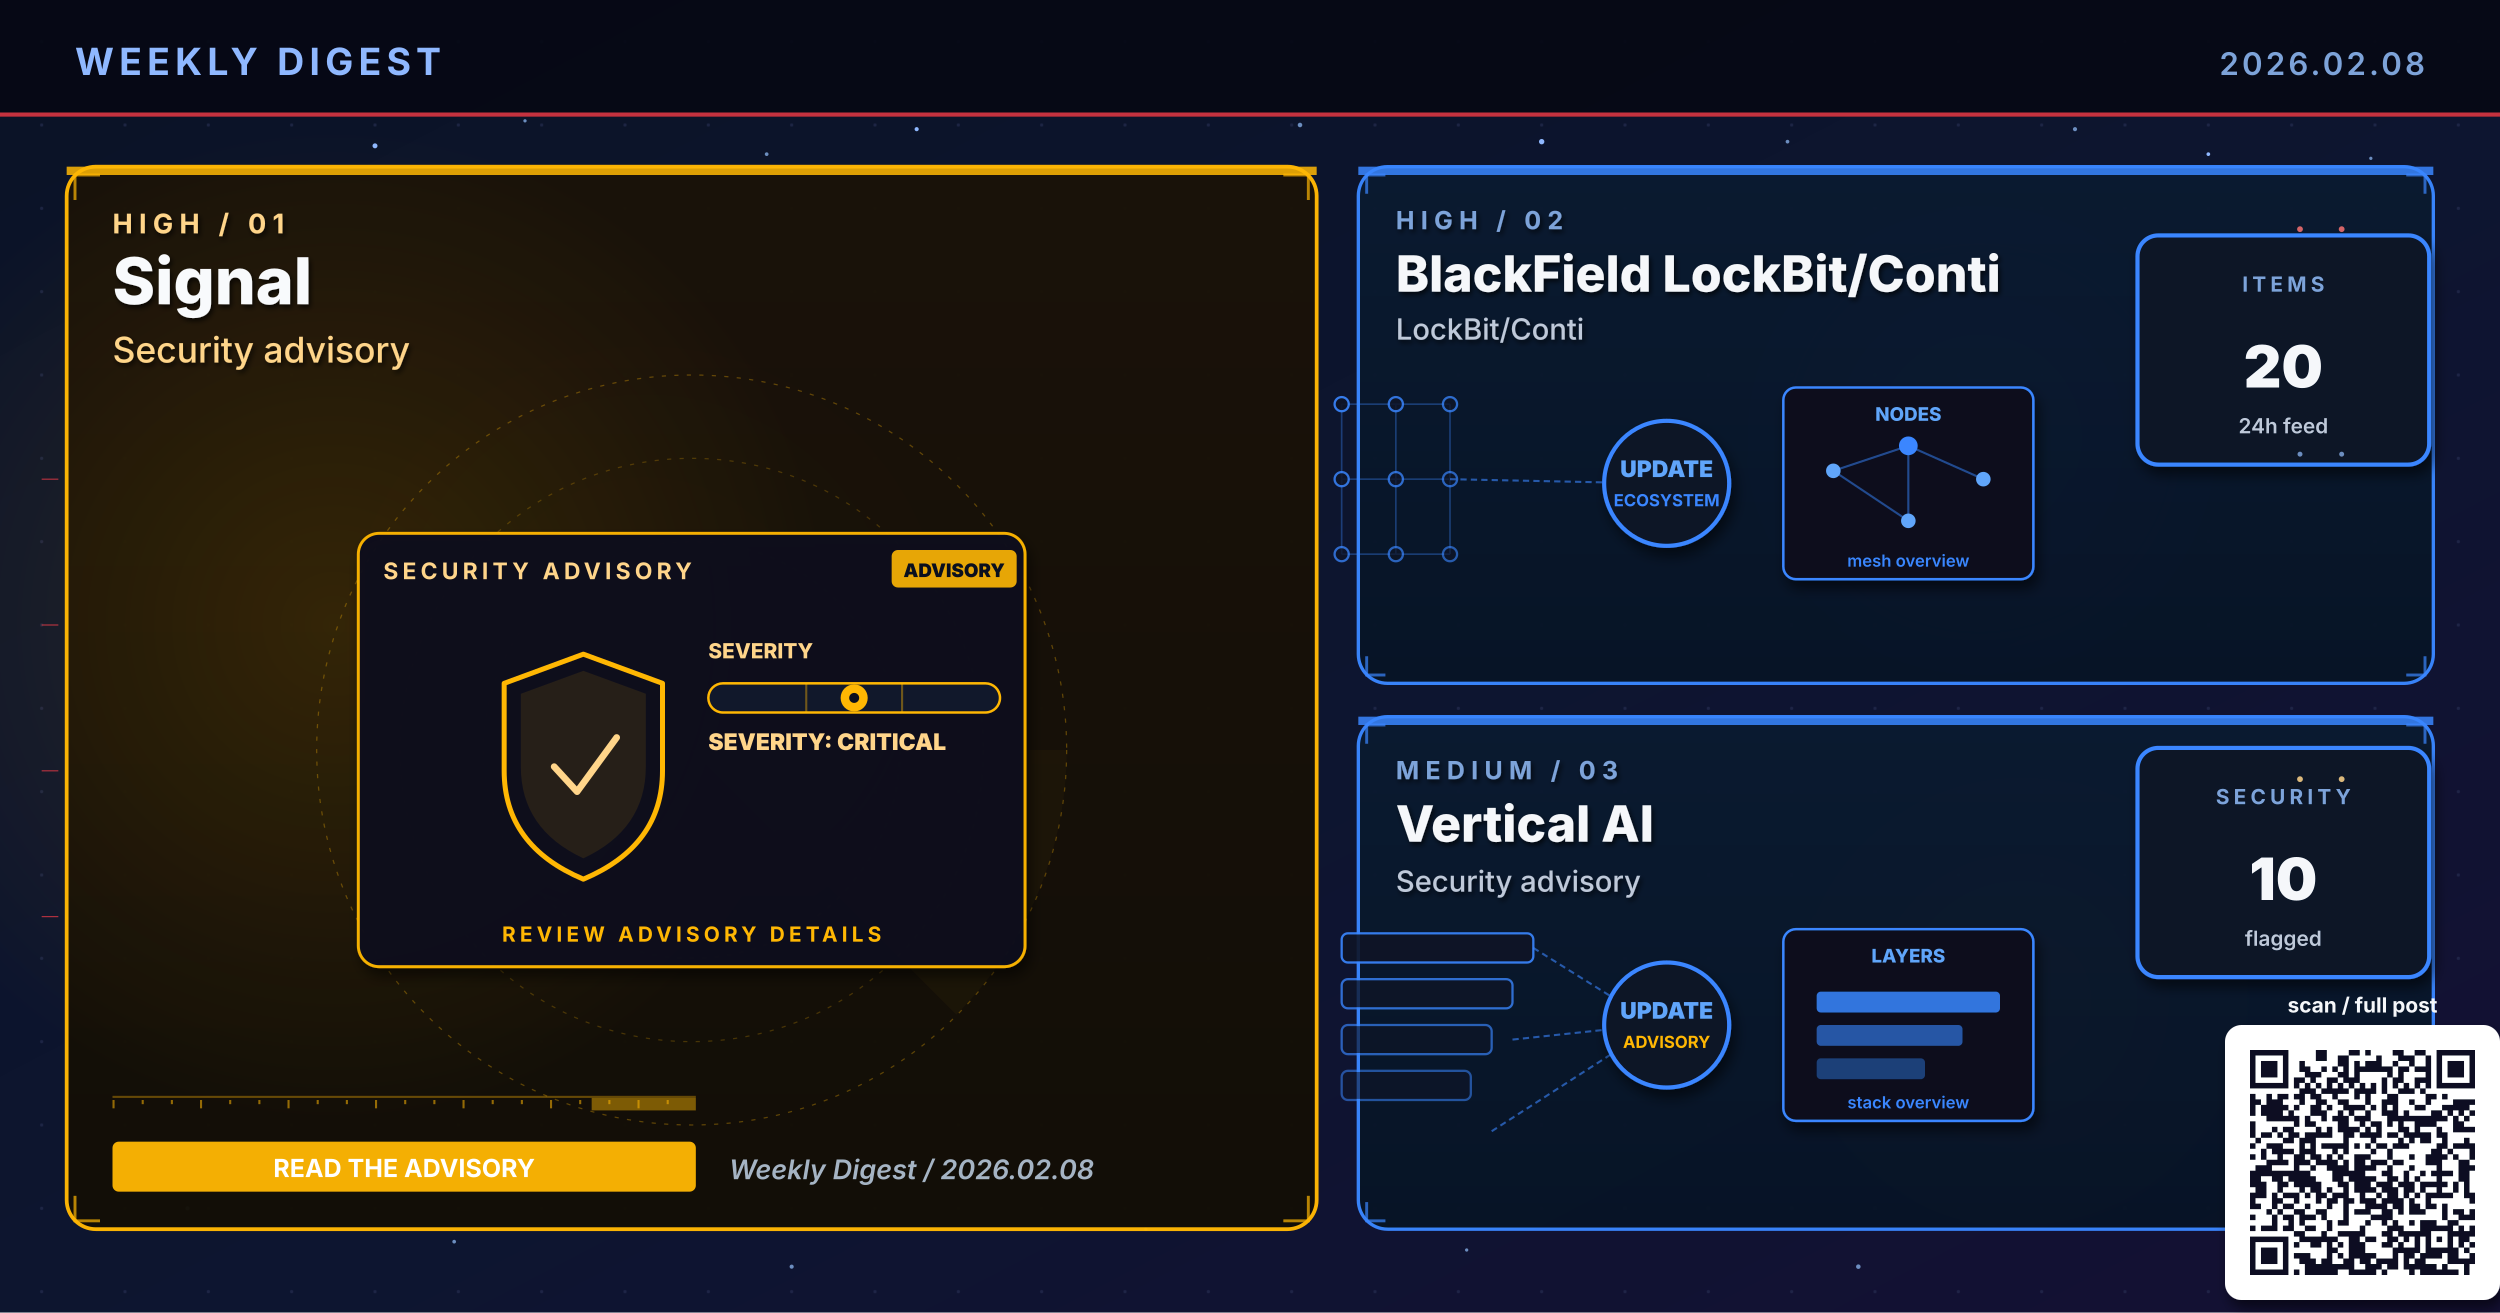
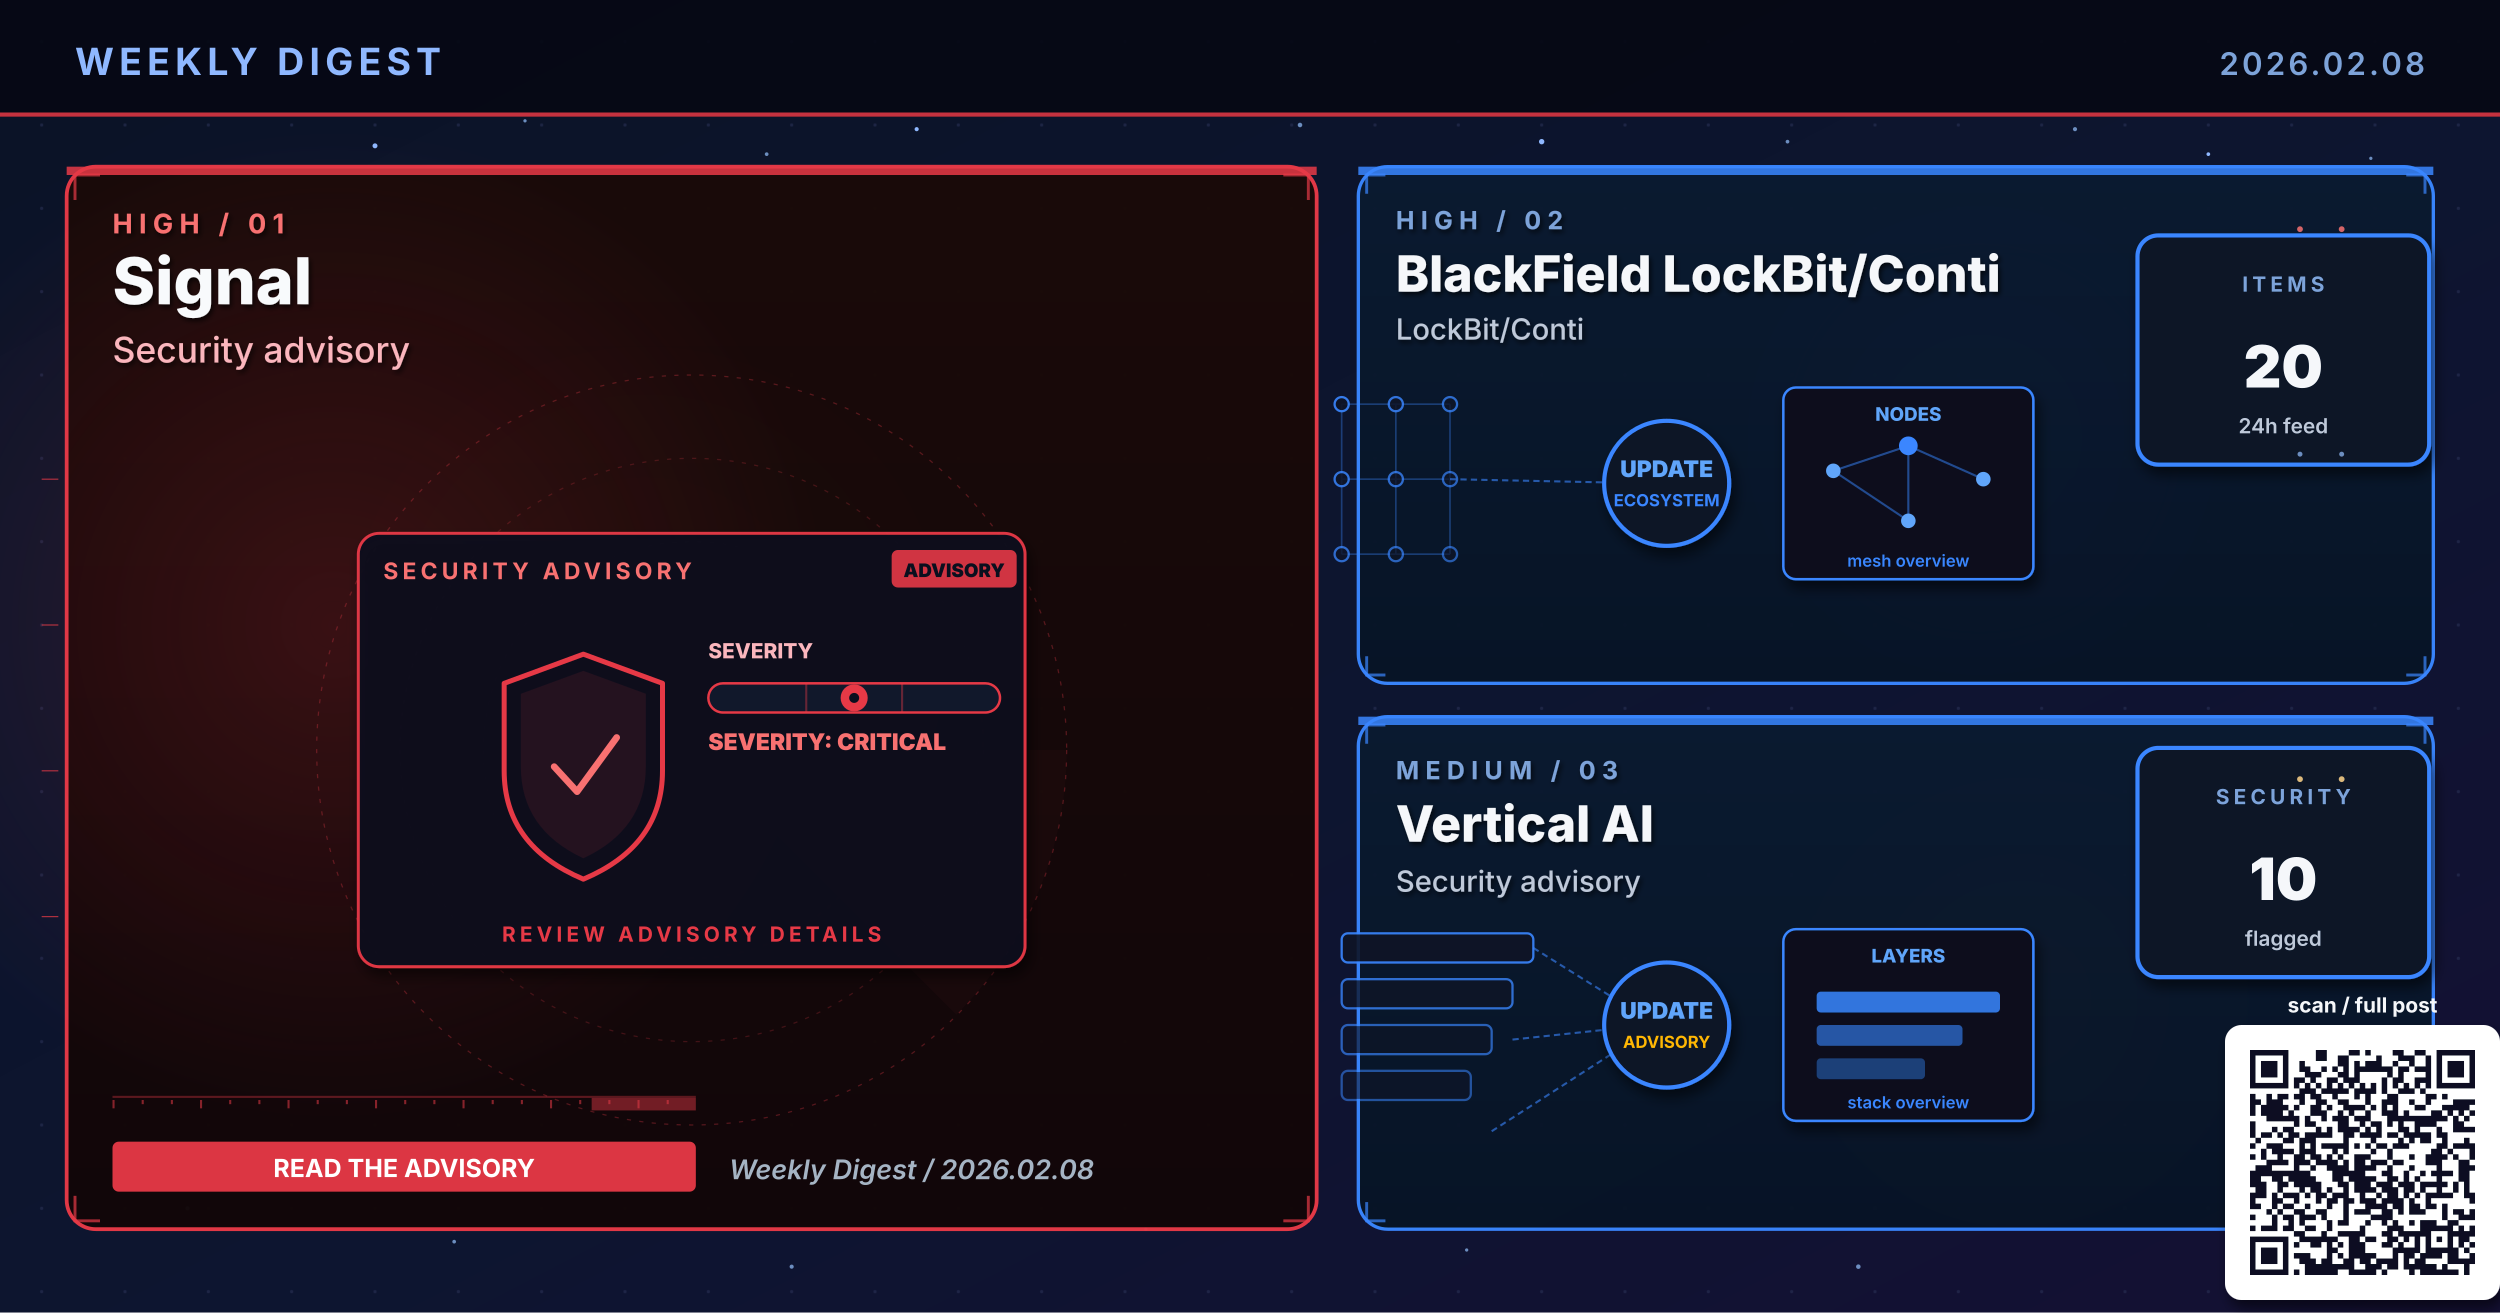
<svg xmlns="http://www.w3.org/2000/svg" viewBox="0 0 1200 630" width="1200" height="630" role="img" aria-label="Weekly digest cover 2026.02.08: Signal, BlackField LockBit/Conti, Vertical AI">
  <defs>
    <linearGradient id="bgSpread" x1="0%" y1="0%" x2="100%" y2="100%">
      <stop offset="0%" stop-color="#0B1326" />
      <stop offset="55%" stop-color="#0D1530" />
      <stop offset="100%" stop-color="#141034" />
    </linearGradient>
    <linearGradient id="heroPanel" x1="0%" y1="0%" x2="0%" y2="100%">
      <stop offset="0%" stop-color="#1A0A08" />
      <stop offset="100%" stop-color="#110608" />
    </linearGradient>
    <linearGradient id="heroPanelBlue" x1="0%" y1="0%" x2="0%" y2="100%">
      <stop offset="0%" stop-color="#0A1A30" />
      <stop offset="100%" stop-color="#071426" />
    </linearGradient>
    <linearGradient id="heroPanelAmber" x1="0%" y1="0%" x2="0%" y2="100%">
      <stop offset="0%" stop-color="#1A1208" />
      <stop offset="100%" stop-color="#120E06" />
    </linearGradient>
    <linearGradient id="heroPanelGreen" x1="0%" y1="0%" x2="0%" y2="100%">
      <stop offset="0%" stop-color="#08160E" />
      <stop offset="100%" stop-color="#04100A" />
    </linearGradient>
    <linearGradient id="heroPanelPurple" x1="0%" y1="0%" x2="0%" y2="100%">
      <stop offset="0%" stop-color="#110629" />
      <stop offset="100%" stop-color="#0A0418" />
    </linearGradient>
    <radialGradient id="hotRed" cx="50%" cy="50%" r="50%">
      <stop offset="0%" stop-color="#E63946" stop-opacity="0.6" />
      <stop offset="100%" stop-color="#E63946" stop-opacity="0" />
    </radialGradient>
    <radialGradient id="hotBlue" cx="50%" cy="50%" r="50%">
      <stop offset="0%" stop-color="#3A86FF" stop-opacity="0.5" />
      <stop offset="100%" stop-color="#3A86FF" stop-opacity="0" />
    </radialGradient>
    <radialGradient id="hotAmber" cx="50%" cy="50%" r="50%">
      <stop offset="0%" stop-color="#FFB703" stop-opacity="0.45" />
      <stop offset="100%" stop-color="#FFB703" stop-opacity="0" />
    </radialGradient>
    <radialGradient id="hotGreen" cx="50%" cy="50%" r="50%">
      <stop offset="0%" stop-color="#4ADE80" stop-opacity="0.45" />
      <stop offset="100%" stop-color="#4ADE80" stop-opacity="0" />
    </radialGradient>
    <radialGradient id="hotPurple" cx="50%" cy="50%" r="50%">
      <stop offset="0%" stop-color="#A78BFA" stop-opacity="0.45" />
      <stop offset="100%" stop-color="#A78BFA" stop-opacity="0" />
    </radialGradient>
    <pattern id="envGrid" x="0" y="0" width="40" height="40" patternUnits="userSpaceOnUse">
      <circle cx="20" cy="20" r="0.8" fill="#2A3256" opacity="0.55" />
    </pattern>
    <filter id="softShadow" x="-10%" y="-10%" width="130%" height="130%">
      <feGaussianBlur in="SourceAlpha" stdDeviation="3" />
      <feOffset dx="2" dy="4" />
      <feComponentTransfer>
        <feFuncA type="linear" slope="0.55" />
      </feComponentTransfer>
      <feMerge>
        <feMergeNode />
        <feMergeNode in="SourceGraphic" />
      </feMerge>
    </filter>
    <filter id="textShadow" x="-10%" y="-10%" width="130%" height="130%">
      <feGaussianBlur in="SourceAlpha" stdDeviation="1.2" />
      <feOffset dx="1" dy="1.5" />
      <feComponentTransfer>
        <feFuncA type="linear" slope="0.7" />
      </feComponentTransfer>
      <feMerge>
        <feMergeNode />
        <feMergeNode in="SourceGraphic" />
      </feMerge>
    </filter>
  </defs>
  <rect width="1200" height="630" fill="url(#bgSpread)" />
  <rect width="1200" height="630" fill="url(#envGrid)" />
  <circle cx="310" cy="310" r="160" fill="url(#hotRed)">
    <animate attributeName="opacity" values="0.6;1;0.6" dur="5.8s" repeatCount="indefinite" />
  </circle>
  <circle cx="950" cy="210" r="120" fill="url(#hotBlue)">
    <animate attributeName="opacity" values="0.45;0.85;0.45" dur="6.4s" repeatCount="indefinite" />
  </circle>
  <circle cx="970" cy="480" r="110" fill="url(#hotAmber)">
    <animate attributeName="opacity" values="0.4;0.75;0.4" dur="7.1s" repeatCount="indefinite" />
  </circle>
  <g fill="#8FB8FF">
    <circle cx="180" cy="70" r="1.2">
      <animate attributeName="opacity" values="0.2;1;0.2" dur="3.4s" repeatCount="indefinite" />
    </circle>
    <circle cx="440" cy="62" r="1">
      <animate attributeName="opacity" values="0.2;0.9;0.2" dur="4.2s" repeatCount="indefinite" />
    </circle>
    <circle cx="740" cy="68" r="1.3">
      <animate attributeName="opacity" values="0.25;1;0.25" dur="3.9s" repeatCount="indefinite" />
    </circle>
    <circle cx="1060" cy="74" r="0.9">
      <animate attributeName="opacity" values="0.2;0.85;0.2" dur="5.1s" repeatCount="indefinite" />
    </circle>
    <circle cx="90" cy="580" r="1">
      <animate attributeName="opacity" values="0.15;0.8;0.15" dur="4.7s" repeatCount="indefinite" />
    </circle>
    <circle cx="550" cy="590" r="0.8">
      <animate attributeName="opacity" values="0.2;0.75;0.2" dur="3.6s" begin="0.5s" repeatCount="indefinite" />
    </circle>
  </g>
  <g fill="#7DA3D9" opacity="0.85">
    <circle cx="252" cy="58" r="0.8">
      <animate attributeName="opacity" values="0.15;0.7;0.15" dur="4.3s" repeatCount="indefinite" />
    </circle>
    <circle cx="368" cy="74" r="0.9">
      <animate attributeName="opacity" values="0.2;0.85;0.2" dur="3.8s" begin="0.4s" repeatCount="indefinite" />
    </circle>
    <circle cx="624" cy="60" r="1.1">
      <animate attributeName="opacity" values="0.25;0.95;0.25" dur="4.5s" repeatCount="indefinite" />
    </circle>
    <circle cx="858" cy="68" r="0.9">
      <animate attributeName="opacity" values="0.2;0.8;0.2" dur="3.6s" begin="0.6s" repeatCount="indefinite" />
    </circle>
    <circle cx="996" cy="62" r="1.0">
      <animate attributeName="opacity" values="0.2;0.9;0.2" dur="4.0s" begin="0.2s" repeatCount="indefinite" />
    </circle>
    <circle cx="1138" cy="76" r="0.8">
      <animate attributeName="opacity" values="0.15;0.7;0.15" dur="5.2s" begin="0.5s" repeatCount="indefinite" />
    </circle>
    <circle cx="218" cy="596" r="0.9">
      <animate attributeName="opacity" values="0.18;0.75;0.18" dur="4.6s" begin="0.3s" repeatCount="indefinite" />
    </circle>
    <circle cx="380" cy="608" r="1.0">
      <animate attributeName="opacity" values="0.2;0.85;0.2" dur="3.9s" begin="0.7s" repeatCount="indefinite" />
    </circle>
    <circle cx="704" cy="600" r="0.8">
      <animate attributeName="opacity" values="0.18;0.7;0.18" dur="4.2s" begin="0.4s" repeatCount="indefinite" />
    </circle>
    <circle cx="892" cy="608" r="1.1">
      <animate attributeName="opacity" values="0.22;0.9;0.22" dur="4.7s" begin="0.6s" repeatCount="indefinite" />
    </circle>
    <circle cx="1078" cy="600" r="0.9">
      <animate attributeName="opacity" values="0.2;0.85;0.2" dur="3.6s" begin="0.8s" repeatCount="indefinite" />
    </circle>
  </g>
  <rect x="0" y="0" width="1200" height="56" fill="#050813" opacity="0.92" />
  <text x="36" y="36" font-family="Inter, Helvetica, Arial, sans-serif" font-size="18" font-weight="700" fill="#8FB8FF" letter-spacing="2.5">WEEKLY DIGEST</text>
  <text x="1164" y="36" font-family="Inter, Helvetica, Arial, sans-serif" font-size="15" font-weight="600" fill="#7DA3D9" letter-spacing="1.5" text-anchor="end">2026.02.08</text>
  <rect x="0" y="54" width="1200" height="2" fill="#E63946" opacity="0.85">
    <animate attributeName="opacity" values="0.4;1;0.4" dur="4.8s" repeatCount="indefinite" />
  </rect>
-   <rect x="32" y="80" width="600" height="510" rx="14" ry="14" fill="url(#heroPanelAmber)" stroke="#FFB703" stroke-width="1.8" opacity="0.98" />
-   <circle cx="160" cy="300" r="240" fill="url(#hotAmber)" opacity="0.28" />
-   <rect x="32" y="80" width="600" height="4" fill="#FFB703" opacity="0.85">
+   <rect x="32" y="80" width="600" height="510" rx="14" ry="14" fill="url(#heroPanel)" stroke="#E63946" stroke-width="1.8" opacity="0.98" />
+   <circle cx="160" cy="300" r="240" fill="url(#hotRed)" opacity="0.28" />
+   <rect x="32" y="80" width="600" height="4" fill="#E63946" opacity="0.85">
    <animate attributeName="opacity" values="0.5;1;0.5" dur="3.4s" repeatCount="indefinite" />
  </rect>
  <g filter="url(#textShadow)">
-     <text x="54" y="112" font-family="Inter, Helvetica, Arial, sans-serif" font-size="13" font-weight="700" fill="#FFD58A" letter-spacing="3">HIGH  /  01</text>
+     <text x="54" y="112" font-family="Inter, Helvetica, Arial, sans-serif" font-size="13" font-weight="700" fill="#F87171" letter-spacing="3">HIGH  /  01</text>
    <text x="54" y="146" font-family="Inter, Helvetica, Arial, sans-serif" font-size="31" font-weight="800" fill="#F8FAFC">Signal</text>
-     <text x="54" y="174" font-family="Inter, Helvetica, Arial, sans-serif" font-size="17" font-weight="500" fill="#FFD58A">Security advisory</text>
+     <text x="54" y="174" font-family="Inter, Helvetica, Arial, sans-serif" font-size="17" font-weight="500" fill="#FBB6BD">Security advisory</text>
  </g>
  <g transform="translate(332,360)" opacity="0.32">
-     <circle r="180" fill="none" stroke="#FFB703" stroke-width="0.6" stroke-dasharray="2 4" />
-     <circle r="140" fill="none" stroke="#FFB703" stroke-width="0.6" stroke-dasharray="2 4" opacity="0.7" />
-     <circle r="100" fill="none" stroke="#FFB703" stroke-width="0.6" stroke-dasharray="2 4" opacity="0.5" />
+     <circle r="180" fill="none" stroke="#E63946" stroke-width="0.6" stroke-dasharray="2 4" />
+     <circle r="140" fill="none" stroke="#E63946" stroke-width="0.6" stroke-dasharray="2 4" opacity="0.7" />
+     <circle r="100" fill="none" stroke="#E63946" stroke-width="0.6" stroke-dasharray="2 4" opacity="0.5" />
    <g>
-       <path d="M0 0 L180 0 A180 180 0 0 1 127 127 Z" fill="#FFB703" opacity="0.10" />
+       <path d="M0 0 L180 0 A180 180 0 0 1 127 127 Z" fill="#E63946" opacity="0.10" />
      <animateTransform attributeName="transform" type="rotate" from="0" to="360" dur="14s" repeatCount="indefinite" />
    </g>
  </g>
-   <g stroke="#FFB703" stroke-width="1.4" fill="none" opacity="0.7">
+   <g stroke="#E63946" stroke-width="1.4" fill="none" opacity="0.7">
    <path d="M36 96 L36 84 L48 84" />
    <path d="M616 84 L628 84 L628 96" />
    <path d="M36 574 L36 586 L48 586" />
    <path d="M616 586 L628 586 L628 574" />
  </g>
  <g>
-     <rect x="54" y="526" width="280" height="1" fill="#FFB703" opacity="0.35" />
-     <rect x="54" y="528" width="1" height="4" fill="#FFB703" opacity="0.55" />
-     <rect x="68" y="528" width="1" height="2" fill="#FFB703" opacity="0.55" />
-     <rect x="82" y="528" width="1" height="2" fill="#FFB703" opacity="0.55" />
-     <rect x="96" y="528" width="1" height="4" fill="#FFB703" opacity="0.55" />
-     <rect x="110" y="528" width="1" height="2" fill="#FFB703" opacity="0.55" />
-     <rect x="124" y="528" width="1" height="2" fill="#FFB703" opacity="0.55" />
-     <rect x="138" y="528" width="1" height="4" fill="#FFB703" opacity="0.55" />
-     <rect x="152" y="528" width="1" height="2" fill="#FFB703" opacity="0.55" />
-     <rect x="166" y="528" width="1" height="2" fill="#FFB703" opacity="0.55" />
-     <rect x="180" y="528" width="1" height="4" fill="#FFB703" opacity="0.55" />
-     <rect x="194" y="528" width="1" height="2" fill="#FFB703" opacity="0.55" />
-     <rect x="208" y="528" width="1" height="2" fill="#FFB703" opacity="0.55" />
-     <rect x="222" y="528" width="1" height="4" fill="#FFB703" opacity="0.55" />
-     <rect x="236" y="528" width="1" height="2" fill="#FFB703" opacity="0.55" />
-     <rect x="250" y="528" width="1" height="2" fill="#FFB703" opacity="0.55" />
-     <rect x="264" y="528" width="1" height="4" fill="#FFB703" opacity="0.55" />
-     <rect x="278" y="528" width="1" height="2" fill="#FFB703" opacity="0.55" />
-     <rect x="292" y="528" width="1" height="2" fill="#FFB703" opacity="0.55" />
-     <rect x="306" y="528" width="1" height="4" fill="#FFB703" opacity="0.55" />
-     <rect x="320" y="528" width="1" height="2" fill="#FFB703" opacity="0.55" />
-     <rect x="284" y="527" width="50" height="6" fill="#FFB703" opacity="0.45">
+     <rect x="54" y="526" width="280" height="1" fill="#E63946" opacity="0.35" />
+     <rect x="54" y="528" width="1" height="4" fill="#E63946" opacity="0.55" />
+     <rect x="68" y="528" width="1" height="2" fill="#E63946" opacity="0.55" />
+     <rect x="82" y="528" width="1" height="2" fill="#E63946" opacity="0.55" />
+     <rect x="96" y="528" width="1" height="4" fill="#E63946" opacity="0.55" />
+     <rect x="110" y="528" width="1" height="2" fill="#E63946" opacity="0.55" />
+     <rect x="124" y="528" width="1" height="2" fill="#E63946" opacity="0.55" />
+     <rect x="138" y="528" width="1" height="4" fill="#E63946" opacity="0.55" />
+     <rect x="152" y="528" width="1" height="2" fill="#E63946" opacity="0.55" />
+     <rect x="166" y="528" width="1" height="2" fill="#E63946" opacity="0.55" />
+     <rect x="180" y="528" width="1" height="4" fill="#E63946" opacity="0.55" />
+     <rect x="194" y="528" width="1" height="2" fill="#E63946" opacity="0.55" />
+     <rect x="208" y="528" width="1" height="2" fill="#E63946" opacity="0.55" />
+     <rect x="222" y="528" width="1" height="4" fill="#E63946" opacity="0.55" />
+     <rect x="236" y="528" width="1" height="2" fill="#E63946" opacity="0.55" />
+     <rect x="250" y="528" width="1" height="2" fill="#E63946" opacity="0.55" />
+     <rect x="264" y="528" width="1" height="4" fill="#E63946" opacity="0.55" />
+     <rect x="278" y="528" width="1" height="2" fill="#E63946" opacity="0.55" />
+     <rect x="292" y="528" width="1" height="2" fill="#E63946" opacity="0.55" />
+     <rect x="306" y="528" width="1" height="4" fill="#E63946" opacity="0.55" />
+     <rect x="320" y="528" width="1" height="2" fill="#E63946" opacity="0.55" />
+     <rect x="284" y="527" width="50" height="6" fill="#E63946" opacity="0.45">
      <animate attributeName="x" values="54;284;54" dur="6.4s" repeatCount="indefinite" />
      <animate attributeName="opacity" values="0.2;0.7;0.2" dur="6.4s" repeatCount="indefinite" />
    </rect>
  </g>
  <g transform="translate(332,360)">
    <g filter="url(#softShadow)">
-       <rect x="-160" y="-104" width="320" height="208" rx="10" fill="#0A0F1E" stroke="#FFB703" stroke-width="1.4" opacity="0.95" />
-     </g>
-     <text x="-148" y="-82" font-family="Inter, Helvetica, Arial, sans-serif" font-size="11" font-weight="700" fill="#FFD58A" letter-spacing="2">SECURITY ADVISORY</text>
+       <rect x="-160" y="-104" width="320" height="208" rx="10" fill="#0A0F1E" stroke="#E63946" stroke-width="1.4" opacity="0.95" />
+     </g>
+     <text x="-148" y="-82" font-family="Inter, Helvetica, Arial, sans-serif" font-size="11" font-weight="700" fill="#F87171" letter-spacing="2">SECURITY ADVISORY</text>
    <g transform="translate(96,-96)">
-       <rect x="0" y="0" width="60" height="18" rx="3" fill="#FFB703" opacity="0.9" />
+       <rect x="0" y="0" width="60" height="18" rx="3" fill="#E63946" opacity="0.9" />
      <text x="30" y="13" text-anchor="middle" font-family="Inter, monospace" font-size="9" font-weight="900" fill="#0A0F1E">ADVISORY</text>
    </g>
    <g transform="translate(-92,-46)">
-       <path d="M40 0 L78 14 L78 56 Q78 92 40 108 Q2 92 2 56 L2 14 Z" fill="none" stroke="#FFB703" stroke-width="2.4" stroke-linejoin="round">
+       <path d="M40 0 L78 14 L78 56 Q78 92 40 108 Q2 92 2 56 L2 14 Z" fill="none" stroke="#E63946" stroke-width="2.4" stroke-linejoin="round">
        <animate attributeName="stroke-opacity" values="0.6;1;0.6" dur="3.2s" repeatCount="indefinite" />
      </path>
-       <path d="M40 8 L70 19 L70 54 Q70 84 40 98 Q10 84 10 54 L10 19 Z" fill="#FFB703" opacity="0.10" />
-       <path d="M26 54 L37 66 L56 40" fill="none" stroke="#FFD58A" stroke-width="3.2" stroke-linecap="round" stroke-linejoin="round">
+       <path d="M40 8 L70 19 L70 54 Q70 84 40 98 Q10 84 10 54 L10 19 Z" fill="#E63946" opacity="0.10" />
+       <path d="M26 54 L37 66 L56 40" fill="none" stroke="#F87171" stroke-width="3.2" stroke-linecap="round" stroke-linejoin="round">
        <animate attributeName="stroke-opacity" values="0.5;1;0.5" dur="2.4s" repeatCount="indefinite" />
      </path>
    </g>
    <g transform="translate(8,-44)">
-       <text x="0" y="0" font-family="Inter, monospace" font-size="10" font-weight="800" fill="#FFD58A">SEVERITY</text>
-       <rect x="0" y="12" width="140" height="14" rx="7" fill="#11182B" stroke="#FFB703" stroke-width="1.2" />
-       <g stroke="#FFB703" stroke-width="1" opacity="0.4">
+       <text x="0" y="0" font-family="Inter, monospace" font-size="10" font-weight="800" fill="#FBB6BD">SEVERITY</text>
+       <rect x="0" y="12" width="140" height="14" rx="7" fill="#11182B" stroke="#E63946" stroke-width="1.2" />
+       <g stroke="#E63946" stroke-width="1" opacity="0.4">
        <line x1="47" y1="12" x2="47" y2="26" />
        <line x1="93" y1="12" x2="93" y2="26" />
      </g>
      <g transform="translate(70,19)">
-         <circle cx="0" cy="0" r="6.5" fill="#FFB703">
+         <circle cx="0" cy="0" r="6.5" fill="#E63946">
          <animate attributeName="opacity" values="0.7;1;0.7" dur="2.2s" repeatCount="indefinite" />
        </circle>
        <circle cx="0" cy="0" r="2.4" fill="#0A0F1E" />
      </g>
-       <text x="0" y="44" font-family="Inter, monospace" font-size="11" font-weight="900" fill="#FFD58A">SEVERITY: CRITICAL</text>
-     </g>
-     <text x="0" y="92" text-anchor="middle" font-family="Inter, Helvetica, Arial, sans-serif" font-size="10" font-weight="700" fill="#FFB703" letter-spacing="2">REVIEW ADVISORY DETAILS</text>
+       <text x="0" y="44" font-family="Inter, monospace" font-size="11" font-weight="900" fill="#F87171">SEVERITY: CRITICAL</text>
+     </g>
+     <text x="0" y="92" text-anchor="middle" font-family="Inter, Helvetica, Arial, sans-serif" font-size="10" font-weight="700" fill="#E63946" letter-spacing="2">REVIEW ADVISORY DETAILS</text>
  </g>
  <g transform="translate(54,548)">
-     <rect x="0" y="0" width="280" height="24" rx="3" fill="#FFB703" opacity="0.95" />
+     <rect x="0" y="0" width="280" height="24" rx="3" fill="#E63946" opacity="0.95" />
    <text x="140" y="17" text-anchor="middle" font-family="Inter, Helvetica, Arial, sans-serif" font-size="12" font-weight="700" fill="#FFFFFF">READ THE ADVISORY</text>
  </g>
  <text x="350" y="566" font-family="Inter, Helvetica, Arial, sans-serif" font-size="13" font-weight="600" fill="#A5B4C4" font-style="italic">Weekly Digest  /  2026.02.08</text>
  <rect x="652" y="80" width="516" height="248" rx="14" ry="14" fill="url(#heroPanelBlue)" stroke="#3A86FF" stroke-width="1.6" opacity="0.97" />
  <rect x="652" y="80" width="516" height="4" fill="#3A86FF" opacity="0.85">
    <animate attributeName="opacity" values="0.5;1;0.5" dur="4.2s" repeatCount="indefinite" />
  </rect>
  <g filter="url(#textShadow)">
    <text x="670" y="110" font-family="Inter, Helvetica, Arial, sans-serif" font-size="12" font-weight="700" fill="#7DA3D9" letter-spacing="3">HIGH  /  02</text>
    <text x="670" y="140" font-family="Inter, Helvetica, Arial, sans-serif" font-size="24" font-weight="800" fill="#F5F7FA">BlackField LockBit/Conti</text>
    <text x="670" y="163" font-family="Inter, Helvetica, Arial, sans-serif" font-size="14" font-weight="500" fill="#BFC9D9">LockBit/Conti</text>
  </g>
  <g stroke="#3A86FF" stroke-width="1.4" fill="none" opacity="0.7">
    <path d="M656 93 L656 84 L665 84" />
    <path d="M1155 84 L1164 84 L1164 93" />
    <path d="M656 315 L656 324 L665 324" />
    <path d="M1155 324 L1164 324 L1164 315" />
  </g>
  <g transform="translate(800,230)">
    <g stroke="#3A86FF" stroke-width="0.8" opacity="0.35">
      <line x1="-156" y1="-36" x2="-130" y2="-36" />
      <line x1="-156" y1="-36" x2="-156" y2="0" />
      <line x1="-130" y1="-36" x2="-104" y2="-36" />
      <line x1="-130" y1="-36" x2="-130" y2="0" />
      <line x1="-104" y1="-36" x2="-104" y2="0" />
      <line x1="-156" y1="0" x2="-130" y2="0" />
      <line x1="-156" y1="0" x2="-156" y2="36" />
      <line x1="-130" y1="0" x2="-104" y2="0" />
      <line x1="-130" y1="0" x2="-130" y2="36" />
      <line x1="-104" y1="0" x2="-104" y2="36" />
      <line x1="-156" y1="36" x2="-130" y2="36" />
      <line x1="-130" y1="36" x2="-104" y2="36" />
    </g>
    <circle cx="-156" cy="-36" r="3.4" fill="#0E1426" stroke="#3A86FF" stroke-width="1.1" opacity="0.90" />
    <circle cx="-130" cy="-36" r="3.4" fill="#0E1426" stroke="#3A86FF" stroke-width="1.1" opacity="0.83" />
    <circle cx="-104" cy="-36" r="3.4" fill="#0E1426" stroke="#3A86FF" stroke-width="1.1" opacity="0.76" />
    <circle cx="-156" cy="0" r="3.4" fill="#0E1426" stroke="#3A86FF" stroke-width="1.1" opacity="0.83" />
    <circle cx="-130" cy="0" r="3.4" fill="#0E1426" stroke="#3A86FF" stroke-width="1.1" opacity="0.76" />
    <circle cx="-104" cy="0" r="3.4" fill="#0E1426" stroke="#3A86FF" stroke-width="1.1" opacity="0.69" />
    <circle cx="-156" cy="36" r="3.4" fill="#0E1426" stroke="#3A86FF" stroke-width="1.1" opacity="0.76" />
    <circle cx="-130" cy="36" r="3.4" fill="#0E1426" stroke="#3A86FF" stroke-width="1.1" opacity="0.69" />
    <circle cx="-104" cy="36" r="3.4" fill="#0E1426" stroke="#3A86FF" stroke-width="1.1" opacity="0.62" />
    <line x1="-104" y1="0" x2="-8" y2="2" stroke="#3A86FF" stroke-width="1" stroke-dasharray="3 2" opacity="0.6" />
    <g fill="#60A5FA">
      <circle r="2">
        <animateMotion path="M-104 0 L-8 2" dur="2.3s" repeatCount="indefinite" />
      </circle>
    </g>
    <circle cx="0" cy="2" r="30" fill="#0A1326" stroke="#3A86FF" stroke-width="2" filter="url(#softShadow)">
      <animate attributeName="r" values="28;33;28" dur="3.4s" repeatCount="indefinite" />
    </circle>
    <text x="0" y="-1" text-anchor="middle" font-family="Inter, monospace" font-size="11" font-weight="900" fill="#60A5FA">UPDATE</text>
    <text x="0" y="13" text-anchor="middle" font-family="Inter, monospace" font-size="8" font-weight="700" fill="#3A86FF">ECOSYSTEM</text>
    <g transform="translate(56,-44)" filter="url(#softShadow)">
      <rect x="0" y="0" width="120" height="92" rx="6" fill="#0A0F1E" stroke="#3A86FF" stroke-width="1.2" />
      <text x="60" y="16" text-anchor="middle" font-family="Inter, monospace" font-size="9" font-weight="800" fill="#60A5FA">NODES</text>
      <g stroke="#3A86FF" stroke-width="1" opacity="0.5">
        <line x1="24" y1="40" x2="60" y2="28" />
        <line x1="60" y1="28" x2="96" y2="44" />
        <line x1="60" y1="28" x2="60" y2="64" />
        <line x1="24" y1="40" x2="60" y2="64" />
      </g>
      <g fill="#60A5FA">
        <circle cx="24" cy="40" r="3.5" />
        <circle cx="96" cy="44" r="3.5" />
        <circle cx="60" cy="64" r="3.5" />
      </g>
      <circle cx="60" cy="28" r="4.5" fill="#3A86FF" />
      <text x="60" y="86" text-anchor="middle" font-family="Inter, monospace" font-size="8" font-weight="600" fill="#3A86FF">mesh overview</text>
    </g>
  </g>
  <g transform="translate(1094,168)" filter="url(#softShadow)">
    <rect x="-68" y="-55" width="140" height="110" rx="10" fill="#071426" stroke="#3A86FF" stroke-width="2" />
    <text x="2" y="-28" text-anchor="middle" font-family="Inter, Helvetica, Arial, sans-serif" font-size="10" font-weight="700" letter-spacing="2" fill="#7DA3D9">ITEMS</text>
    <text x="2" y="18" text-anchor="middle" font-family="Inter, Helvetica, Arial, sans-serif" font-size="28" font-weight="900" fill="#F5F7FA">20</text>
    <text x="2" y="40" text-anchor="middle" font-family="Inter, Helvetica, Arial, sans-serif" font-size="10" font-weight="600" fill="#BFC9D9">24h feed</text>
  </g>
  <rect x="652" y="344" width="516" height="246" rx="14" ry="14" fill="url(#heroPanelBlue)" stroke="#3A86FF" stroke-width="1.6" opacity="0.97" />
  <rect x="652" y="344" width="516" height="4" fill="#3A86FF" opacity="0.85">
    <animate attributeName="opacity" values="0.5;1;0.5" dur="4.8s" repeatCount="indefinite" />
  </rect>
  <g filter="url(#textShadow)">
    <text x="670" y="374" font-family="Inter, Helvetica, Arial, sans-serif" font-size="12" font-weight="700" fill="#7DA3D9" letter-spacing="3">MEDIUM  /  03</text>
    <text x="670" y="404" font-family="Inter, Helvetica, Arial, sans-serif" font-size="24" font-weight="800" fill="#F5F7FA">Vertical AI</text>
    <text x="670" y="428" font-family="Inter, Helvetica, Arial, sans-serif" font-size="14" font-weight="500" fill="#BFC9D9">Security advisory</text>
  </g>
  <g stroke="#3A86FF" stroke-width="1.4" fill="none" opacity="0.7">
    <path d="M656 357 L656 348 L665 348" />
    <path d="M1155 348 L1164 348 L1164 357" />
    <path d="M656 577 L656 586 L665 586" />
    <path d="M1155 586 L1164 586 L1164 577" />
  </g>
  <g transform="translate(800,490)">
    <rect x="-156" y="-42" width="92" height="14" rx="3" fill="#0E1426" stroke="#3A86FF" stroke-width="1.1" opacity="0.90" />
    <rect x="-156" y="-20" width="82" height="14" rx="3" fill="#0E1426" stroke="#3A86FF" stroke-width="1.1" opacity="0.78" />
    <rect x="-156" y="2" width="72" height="14" rx="3" fill="#0E1426" stroke="#3A86FF" stroke-width="1.1" opacity="0.66" />
    <rect x="-156" y="24" width="62" height="14" rx="3" fill="#0E1426" stroke="#3A86FF" stroke-width="1.1" opacity="0.54" />
    <g stroke="#3A86FF" stroke-width="1" stroke-dasharray="3 2" fill="none" opacity="0.6">
      <line x1="-64" y1="-35" x2="-8" y2="0" />
      <line x1="-74" y1="9" x2="-8" y2="2" />
      <line x1="-84" y1="53" x2="-8" y2="4" />
    </g>
    <g fill="#60A5FA">
      <circle r="2">
        <animateMotion path="M-74 9 L-8 2" dur="2.1s" repeatCount="indefinite" />
      </circle>
    </g>
    <circle cx="0" cy="2" r="30" fill="#0A1326" stroke="#3A86FF" stroke-width="2" filter="url(#softShadow)">
      <animate attributeName="r" values="28;33;28" dur="3.4s" repeatCount="indefinite" />
    </circle>
    <text x="0" y="-1" text-anchor="middle" font-family="Inter, monospace" font-size="11" font-weight="900" fill="#60A5FA">UPDATE</text>
    <text x="0" y="13" text-anchor="middle" font-family="Inter, monospace" font-size="8" font-weight="700" fill="#FFB703">ADVISORY</text>
    <g transform="translate(56,-44)" filter="url(#softShadow)">
      <rect x="0" y="0" width="120" height="92" rx="6" fill="#0A0F1E" stroke="#3A86FF" stroke-width="1.2" />
      <text x="60" y="16" text-anchor="middle" font-family="Inter, monospace" font-size="9" font-weight="800" fill="#60A5FA">LAYERS</text>
      <rect x="16" y="30" width="88" height="10" rx="2" fill="#3A86FF" opacity="0.85" />
      <rect x="16" y="46" width="70" height="10" rx="2" fill="#3A86FF" opacity="0.6" />
      <rect x="16" y="62" width="52" height="10" rx="2" fill="#3A86FF" opacity="0.4" />
      <text x="60" y="86" text-anchor="middle" font-family="Inter, monospace" font-size="8" font-weight="600" fill="#3A86FF">stack overview</text>
    </g>
  </g>
  <g transform="translate(1094,414)" filter="url(#softShadow)">
    <rect x="-68" y="-55" width="140" height="110" rx="10" fill="#071426" stroke="#3A86FF" stroke-width="2" />
    <text x="2" y="-28" text-anchor="middle" font-family="Inter, Helvetica, Arial, sans-serif" font-size="10" font-weight="700" letter-spacing="2" fill="#7DA3D9">SECURITY</text>
    <text x="2" y="18" text-anchor="middle" font-family="Inter, Helvetica, Arial, sans-serif" font-size="28" font-weight="900" fill="#F5F7FA">10</text>
    <text x="2" y="40" text-anchor="middle" font-family="Inter, Helvetica, Arial, sans-serif" font-size="10" font-weight="600" fill="#BFC9D9">flagged</text>
  </g>
  <g opacity="0.85">
    <g fill="#F87171">
      <circle cx="1104" cy="110" r="1.4">
        <animate attributeName="opacity" values="0.2;1;0.2" dur="1.8s" repeatCount="indefinite" />
      </circle>
      <circle cx="1124" cy="110" r="1.4">
        <animate attributeName="opacity" values="0.2;1;0.2" dur="1.4s" begin="0.3s" repeatCount="indefinite" />
      </circle>
    </g>
    <g fill="#7DA3D9">
      <circle cx="1104" cy="218" r="1.2">
        <animate attributeName="opacity" values="0.2;1;0.2" dur="2s" repeatCount="indefinite" />
      </circle>
      <circle cx="1124" cy="218" r="1.2">
        <animate attributeName="opacity" values="0.2;1;0.2" dur="1.6s" begin="0.4s" repeatCount="indefinite" />
      </circle>
    </g>
    <g fill="#FFD58A">
      <circle cx="1104" cy="374" r="1.4">
        <animate attributeName="opacity" values="0.2;1;0.2" dur="1.8s" repeatCount="indefinite" />
      </circle>
      <circle cx="1124" cy="374" r="1.4">
        <animate attributeName="opacity" values="0.2;1;0.2" dur="1.6s" begin="0.3s" repeatCount="indefinite" />
      </circle>
    </g>
    <g stroke="#E63946" stroke-width="0.5" fill="none">
      <path d="M20 230 L28 230">
        <animate attributeName="stroke-opacity" values="0;0.7;0" dur="2s" repeatCount="indefinite" />
      </path>
      <path d="M20 300 L28 300">
        <animate attributeName="stroke-opacity" values="0;0.7;0" dur="2.3s" begin="0.3s" repeatCount="indefinite" />
      </path>
      <path d="M20 370 L28 370">
        <animate attributeName="stroke-opacity" values="0;0.7;0" dur="1.9s" begin="0.6s" repeatCount="indefinite" />
      </path>
      <path d="M20 440 L28 440">
        <animate attributeName="stroke-opacity" values="0;0.7;0" dur="2.1s" begin="0.9s" repeatCount="indefinite" />
      </path>
    </g>
  </g>
  <g transform="translate(1080,504)" filter="url(#softShadow)">
    <rect x="-12" y="-12" width="132" height="132" rx="8" fill="#FFFFFF" />
    <path fill="#0A1020" d="M0.0 0.0h18.439v2.634h-18.439z M31.61 0.0h5.268v2.634h-5.268z M47.415 0.0h5.268v2.634h-5.268z M55.317 0.0h2.634v2.634h-2.634z M68.488 0.0h5.268v2.634h-5.268z M79.024 0.0h5.268v2.634h-5.268z M89.561 0.0h18.439v2.634h-18.439z M0.0 2.634h2.634v2.634h-2.634z M15.805 2.634h2.634v2.634h-2.634z M31.61 2.634h5.268v2.634h-5.268z M42.146 2.634h5.268v2.634h-5.268z M60.585 2.634h2.634v2.634h-2.634z M71.122 2.634h7.902v2.634h-7.902z M84.293 2.634h2.634v2.634h-2.634z M89.561 2.634h2.634v2.634h-2.634z M105.366 2.634h2.634v2.634h-2.634z M0.0 5.268h2.634v2.634h-2.634z M5.268 5.268h7.902v2.634h-7.902z M15.805 5.268h2.634v2.634h-2.634z M23.707 5.268h2.634v2.634h-2.634z M42.146 5.268h5.268v2.634h-5.268z M50.049 5.268h2.634v2.634h-2.634z M55.317 5.268h7.902v2.634h-7.902z M68.488 5.268h2.634v2.634h-2.634z M76.39 5.268h2.634v2.634h-2.634z M84.293 5.268h2.634v2.634h-2.634z M89.561 5.268h2.634v2.634h-2.634z M94.829 5.268h7.902v2.634h-7.902z M105.366 5.268h2.634v2.634h-2.634z M0.0 7.902h2.634v2.634h-2.634z M5.268 7.902h7.902v2.634h-7.902z M15.805 7.902h2.634v2.634h-2.634z M23.707 7.902h5.268v2.634h-5.268z M34.244 7.902h2.634v2.634h-2.634z M39.512 7.902h2.634v2.634h-2.634z M44.78 7.902h2.634v2.634h-2.634z M50.049 7.902h18.439v2.634h-18.439z M71.122 7.902h5.268v2.634h-5.268z M79.024 7.902h7.902v2.634h-7.902z M89.561 7.902h2.634v2.634h-2.634z M94.829 7.902h7.902v2.634h-7.902z M105.366 7.902h2.634v2.634h-2.634z M0.0 10.537h2.634v2.634h-2.634z M5.268 10.537h7.902v2.634h-7.902z M15.805 10.537h2.634v2.634h-2.634z M26.341 10.537h7.902v2.634h-7.902z M42.146 10.537h5.268v2.634h-5.268z M50.049 10.537h2.634v2.634h-2.634z M65.854 10.537h2.634v2.634h-2.634z M71.122 10.537h2.634v2.634h-2.634z M84.293 10.537h2.634v2.634h-2.634z M89.561 10.537h2.634v2.634h-2.634z M94.829 10.537h7.902v2.634h-7.902z M105.366 10.537h2.634v2.634h-2.634z M0.0 13.171h2.634v2.634h-2.634z M15.805 13.171h2.634v2.634h-2.634z M21.073 13.171h5.268v2.634h-5.268z M28.976 13.171h2.634v2.634h-2.634z M36.878 13.171h5.268v2.634h-5.268z M44.78 13.171h7.902v2.634h-7.902z M63.22 13.171h2.634v2.634h-2.634z M68.488 13.171h5.268v2.634h-5.268z M79.024 13.171h7.902v2.634h-7.902z M89.561 13.171h2.634v2.634h-2.634z M105.366 13.171h2.634v2.634h-2.634z M0.0 15.805h18.439v2.634h-18.439z M21.073 15.805h2.634v2.634h-2.634z M26.341 15.805h2.634v2.634h-2.634z M31.61 15.805h2.634v2.634h-2.634z M36.878 15.805h2.634v2.634h-2.634z M42.146 15.805h2.634v2.634h-2.634z M47.415 15.805h2.634v2.634h-2.634z M52.683 15.805h2.634v2.634h-2.634z M57.951 15.805h2.634v2.634h-2.634z M63.22 15.805h2.634v2.634h-2.634z M68.488 15.805h2.634v2.634h-2.634z M73.756 15.805h2.634v2.634h-2.634z M79.024 15.805h2.634v2.634h-2.634z M84.293 15.805h2.634v2.634h-2.634z M89.561 15.805h18.439v2.634h-18.439z M23.707 18.439h7.902v2.634h-7.902z M34.244 18.439h13.171v2.634h-13.171z M50.049 18.439h10.537v2.634h-10.537z M63.22 18.439h2.634v2.634h-2.634z M71.122 18.439h7.902v2.634h-7.902z M81.659 18.439h2.634v2.634h-2.634z M0.0 21.073h2.634v2.634h-2.634z M7.902 21.073h2.634v2.634h-2.634z M13.171 21.073h5.268v2.634h-5.268z M21.073 21.073h5.268v2.634h-5.268z M28.976 21.073h5.268v2.634h-5.268z M39.512 21.073h2.634v2.634h-2.634z M50.049 21.073h2.634v2.634h-2.634z M55.317 21.073h2.634v2.634h-2.634z M65.854 21.073h5.268v2.634h-5.268z M84.293 21.073h5.268v2.634h-5.268z M92.195 21.073h2.634v2.634h-2.634z M0.0 23.707h5.268v2.634h-5.268z M7.902 23.707h7.902v2.634h-7.902z M23.707 23.707h2.634v2.634h-2.634z M31.61 23.707h5.268v2.634h-5.268z M42.146 23.707h5.268v2.634h-5.268z M55.317 23.707h2.634v2.634h-2.634z M63.22 23.707h7.902v2.634h-7.902z M76.39 23.707h2.634v2.634h-2.634z M84.293 23.707h2.634v2.634h-2.634z M97.463 23.707h10.537v2.634h-10.537z M0.0 26.341h2.634v2.634h-2.634z M5.268 26.341h13.171v2.634h-13.171z M21.073 26.341h2.634v2.634h-2.634z M28.976 26.341h5.268v2.634h-5.268z M36.878 26.341h2.634v2.634h-2.634z M44.78 26.341h10.537v2.634h-10.537z M57.951 26.341h2.634v2.634h-2.634z M63.22 26.341h2.634v2.634h-2.634z M68.488 26.341h2.634v2.634h-2.634z M79.024 26.341h5.268v2.634h-5.268z M92.195 26.341h13.171v2.634h-13.171z M0.0 28.976h2.634v2.634h-2.634z M5.268 28.976h10.537v2.634h-10.537z M18.439 28.976h2.634v2.634h-2.634z M28.976 28.976h7.902v2.634h-7.902z M42.146 28.976h2.634v2.634h-2.634z M47.415 28.976h2.634v2.634h-2.634z M55.317 28.976h2.634v2.634h-2.634z M63.22 28.976h7.902v2.634h-7.902z M73.756 28.976h2.634v2.634h-2.634z M86.927 28.976h5.268v2.634h-5.268z M94.829 28.976h2.634v2.634h-2.634z M100.098 28.976h2.634v2.634h-2.634z M105.366 28.976h2.634v2.634h-2.634z M7.902 31.61h15.805v2.634h-15.805z M26.341 31.61h2.634v2.634h-2.634z M34.244 31.61h2.634v2.634h-2.634z M39.512 31.61h7.902v2.634h-7.902z M50.049 31.61h7.902v2.634h-7.902z M65.854 31.61h28.976v2.634h-28.976z M97.463 31.61h2.634v2.634h-2.634z M102.732 31.61h2.634v2.634h-2.634z M0.0 34.244h2.634v2.634h-2.634z M21.073 34.244h2.634v2.634h-2.634z M26.341 34.244h5.268v2.634h-5.268z M42.146 34.244h5.268v2.634h-5.268z M52.683 34.244h2.634v2.634h-2.634z M57.951 34.244h5.268v2.634h-5.268z M65.854 34.244h2.634v2.634h-2.634z M71.122 34.244h2.634v2.634h-2.634z M79.024 34.244h10.537v2.634h-10.537z M97.463 34.244h5.268v2.634h-5.268z M0.0 36.878h2.634v2.634h-2.634z M10.537 36.878h2.634v2.634h-2.634z M15.805 36.878h5.268v2.634h-5.268z M31.61 36.878h2.634v2.634h-2.634z M36.878 36.878h2.634v2.634h-2.634z M42.146 36.878h10.537v2.634h-10.537z M55.317 36.878h2.634v2.634h-2.634z M60.585 36.878h2.634v2.634h-2.634z M71.122 36.878h5.268v2.634h-5.268z M79.024 36.878h2.634v2.634h-2.634z M89.561 36.878h2.634v2.634h-2.634z M97.463 36.878h10.537v2.634h-10.537z M0.0 39.512h2.634v2.634h-2.634z M5.268 39.512h5.268v2.634h-5.268z M13.171 39.512h2.634v2.634h-2.634z M18.439 39.512h5.268v2.634h-5.268z M26.341 39.512h13.171v2.634h-13.171z M44.78 39.512h5.268v2.634h-5.268z M52.683 39.512h10.537v2.634h-10.537z M65.854 39.512h5.268v2.634h-5.268z M73.756 39.512h13.171v2.634h-13.171z M89.561 39.512h5.268v2.634h-5.268z M2.634 42.146h2.634v2.634h-2.634z M15.805 42.146h5.268v2.634h-5.268z M23.707 42.146h7.902v2.634h-7.902z M44.78 42.146h2.634v2.634h-2.634z M57.951 42.146h2.634v2.634h-2.634z M71.122 42.146h2.634v2.634h-2.634z M76.39 42.146h2.634v2.634h-2.634z M81.659 42.146h5.268v2.634h-5.268z M92.195 42.146h2.634v2.634h-2.634z M102.732 42.146h2.634v2.634h-2.634z M0.0 44.78h2.634v2.634h-2.634z M7.902 44.78h7.902v2.634h-7.902z M23.707 44.78h2.634v2.634h-2.634z M28.976 44.78h2.634v2.634h-2.634z M34.244 44.78h13.171v2.634h-13.171z M50.049 44.78h2.634v2.634h-2.634z M55.317 44.78h2.634v2.634h-2.634z M60.585 44.78h5.268v2.634h-5.268z M68.488 44.78h7.902v2.634h-7.902z M89.561 44.78h5.268v2.634h-5.268z M97.463 44.78h10.537v2.634h-10.537z M5.268 47.415h2.634v2.634h-2.634z M10.537 47.415h10.537v2.634h-10.537z M23.707 47.415h7.902v2.634h-7.902z M39.512 47.415h2.634v2.634h-2.634z M44.78 47.415h2.634v2.634h-2.634z M57.951 47.415h2.634v2.634h-2.634z M65.854 47.415h2.634v2.634h-2.634z M86.927 47.415h5.268v2.634h-5.268z M94.829 47.415h2.634v2.634h-2.634z M105.366 47.415h2.634v2.634h-2.634z M0.0 50.049h2.634v2.634h-2.634z M5.268 50.049h2.634v2.634h-2.634z M13.171 50.049h2.634v2.634h-2.634z M21.073 50.049h5.268v2.634h-5.268z M28.976 50.049h5.268v2.634h-5.268z M36.878 50.049h2.634v2.634h-2.634z M42.146 50.049h2.634v2.634h-2.634z M50.049 50.049h7.902v2.634h-7.902z M65.854 50.049h2.634v2.634h-2.634z M76.39 50.049h2.634v2.634h-2.634z M84.293 50.049h10.537v2.634h-10.537z M97.463 50.049h2.634v2.634h-2.634z M105.366 50.049h2.634v2.634h-2.634z M7.902 52.683h10.537v2.634h-10.537z M21.073 52.683h7.902v2.634h-7.902z M31.61 52.683h10.537v2.634h-10.537z M44.78 52.683h2.634v2.634h-2.634z M50.049 52.683h5.268v2.634h-5.268z M57.951 52.683h7.902v2.634h-7.902z M68.488 52.683h5.268v2.634h-5.268z M84.293 52.683h7.902v2.634h-7.902z M100.098 52.683h5.268v2.634h-5.268z M2.634 55.317h7.902v2.634h-7.902z M21.073 55.317h2.634v2.634h-2.634z M28.976 55.317h2.634v2.634h-2.634z M36.878 55.317h10.537v2.634h-10.537z M50.049 55.317h10.537v2.634h-10.537z M65.854 55.317h2.634v2.634h-2.634z M76.39 55.317h2.634v2.634h-2.634z M89.561 55.317h2.634v2.634h-2.634z M100.098 55.317h7.902v2.634h-7.902z M0.0 57.951h28.976v2.634h-28.976z M39.512 57.951h15.805v2.634h-15.805z M63.22 57.951h5.268v2.634h-5.268z M73.756 57.951h2.634v2.634h-2.634z M81.659 57.951h2.634v2.634h-2.634z M86.927 57.951h10.537v2.634h-10.537z M100.098 57.951h5.268v2.634h-5.268z M0.0 60.585h5.268v2.634h-5.268z M10.537 60.585h5.268v2.634h-5.268z M18.439 60.585h13.171v2.634h-13.171z M39.512 60.585h5.268v2.634h-5.268z M47.415 60.585h13.171v2.634h-13.171z M65.854 60.585h5.268v2.634h-5.268z M73.756 60.585h2.634v2.634h-2.634z M79.024 60.585h2.634v2.634h-2.634z M89.561 60.585h2.634v2.634h-2.634z M100.098 60.585h5.268v2.634h-5.268z M0.0 63.22h7.902v2.634h-7.902z M13.171 63.22h5.268v2.634h-5.268z M21.073 63.22h13.171v2.634h-13.171z M42.146 63.22h5.268v2.634h-5.268z M50.049 63.22h7.902v2.634h-7.902z M60.585 63.22h7.902v2.634h-7.902z M71.122 63.22h7.902v2.634h-7.902z M81.659 63.22h13.171v2.634h-13.171z M97.463 63.22h2.634v2.634h-2.634z M102.732 63.22h2.634v2.634h-2.634z M2.634 65.854h5.268v2.634h-5.268z M13.171 65.854h2.634v2.634h-2.634z M23.707 65.854h2.634v2.634h-2.634z M28.976 65.854h5.268v2.634h-5.268z M36.878 65.854h2.634v2.634h-2.634z M44.78 65.854h2.634v2.634h-2.634z M50.049 65.854h10.537v2.634h-10.537z M63.22 65.854h7.902v2.634h-7.902z M73.756 65.854h5.268v2.634h-5.268z M81.659 65.854h2.634v2.634h-2.634z M89.561 65.854h2.634v2.634h-2.634z M97.463 65.854h2.634v2.634h-2.634z M102.732 65.854h2.634v2.634h-2.634z M0.0 68.488h7.902v2.634h-7.902z M10.537 68.488h2.634v2.634h-2.634z M15.805 68.488h7.902v2.634h-7.902z M26.341 68.488h2.634v2.634h-2.634z M31.61 68.488h5.268v2.634h-5.268z M39.512 68.488h7.902v2.634h-7.902z M52.683 68.488h2.634v2.634h-2.634z M60.585 68.488h2.634v2.634h-2.634z M65.854 68.488h5.268v2.634h-5.268z M73.756 68.488h2.634v2.634h-2.634z M79.024 68.488h2.634v2.634h-2.634z M84.293 68.488h13.171v2.634h-13.171z M102.732 68.488h5.268v2.634h-5.268z M0.0 71.122h2.634v2.634h-2.634z M10.537 71.122h5.268v2.634h-5.268z M21.073 71.122h2.634v2.634h-2.634z M31.61 71.122h2.634v2.634h-2.634z M36.878 71.122h5.268v2.634h-5.268z M44.78 71.122h5.268v2.634h-5.268z M52.683 71.122h7.902v2.634h-7.902z M63.22 71.122h10.537v2.634h-10.537z M76.39 71.122h2.634v2.634h-2.634z M84.293 71.122h2.634v2.634h-2.634z M105.366 71.122h2.634v2.634h-2.634z M0.0 73.756h5.268v2.634h-5.268z M10.537 73.756h2.634v2.634h-2.634z M15.805 73.756h5.268v2.634h-5.268z M26.341 73.756h2.634v2.634h-2.634z M36.878 73.756h2.634v2.634h-2.634z M44.78 73.756h2.634v2.634h-2.634z M55.317 73.756h10.537v2.634h-10.537z M68.488 73.756h5.268v2.634h-5.268z M76.39 73.756h5.268v2.634h-5.268z M84.293 73.756h5.268v2.634h-5.268z M92.195 73.756h2.634v2.634h-2.634z M7.902 76.39h2.634v2.634h-2.634z M13.171 76.39h2.634v2.634h-2.634z M21.073 76.39h5.268v2.634h-5.268z M31.61 76.39h5.268v2.634h-5.268z M44.78 76.39h2.634v2.634h-2.634z M50.049 76.39h7.902v2.634h-7.902z M63.22 76.39h5.268v2.634h-5.268z M71.122 76.39h2.634v2.634h-2.634z M76.39 76.39h7.902v2.634h-7.902z M92.195 76.39h2.634v2.634h-2.634z M97.463 76.39h5.268v2.634h-5.268z M105.366 76.39h2.634v2.634h-2.634z M0.0 79.024h2.634v2.634h-2.634z M10.537 79.024h2.634v2.634h-2.634z M15.805 79.024h5.268v2.634h-5.268z M23.707 79.024h7.902v2.634h-7.902z M34.244 79.024h2.634v2.634h-2.634z M44.78 79.024h2.634v2.634h-2.634z M57.951 79.024h10.537v2.634h-10.537z M92.195 79.024h2.634v2.634h-2.634z M100.098 79.024h7.902v2.634h-7.902z M10.537 81.659h2.634v2.634h-2.634z M18.439 81.659h2.634v2.634h-2.634z M23.707 81.659h2.634v2.634h-2.634z M36.878 81.659h2.634v2.634h-2.634z M42.146 81.659h5.268v2.634h-5.268z M55.317 81.659h2.634v2.634h-2.634z M63.22 81.659h2.634v2.634h-2.634z M68.488 81.659h2.634v2.634h-2.634z M76.39 81.659h2.634v2.634h-2.634z M81.659 81.659h7.902v2.634h-7.902z M94.829 81.659h5.268v2.634h-5.268z M0.0 84.293h2.634v2.634h-2.634z M5.268 84.293h7.902v2.634h-7.902z M15.805 84.293h5.268v2.634h-5.268z M26.341 84.293h5.268v2.634h-5.268z M36.878 84.293h2.634v2.634h-2.634z M52.683 84.293h2.634v2.634h-2.634z M65.854 84.293h7.902v2.634h-7.902z M81.659 84.293h15.805v2.634h-15.805z M100.098 84.293h2.634v2.634h-2.634z M105.366 84.293h2.634v2.634h-2.634z M21.073 86.927h5.268v2.634h-5.268z M34.244 86.927h2.634v2.634h-2.634z M42.146 86.927h13.171v2.634h-13.171z M63.22 86.927h5.268v2.634h-5.268z M71.122 86.927h15.805v2.634h-15.805z M94.829 86.927h13.171v2.634h-13.171z M0.0 89.561h18.439v2.634h-18.439z M23.707 89.561h18.439v2.634h-18.439z M47.415 89.561h5.268v2.634h-5.268z M55.317 89.561h5.268v2.634h-5.268z M65.854 89.561h5.268v2.634h-5.268z M73.756 89.561h2.634v2.634h-2.634z M79.024 89.561h2.634v2.634h-2.634z M84.293 89.561h2.634v2.634h-2.634z M89.561 89.561h2.634v2.634h-2.634z M94.829 89.561h2.634v2.634h-2.634z M100.098 89.561h5.268v2.634h-5.268z M0.0 92.195h2.634v2.634h-2.634z M15.805 92.195h2.634v2.634h-2.634z M21.073 92.195h2.634v2.634h-2.634z M28.976 92.195h5.268v2.634h-5.268z M36.878 92.195h2.634v2.634h-2.634z M42.146 92.195h2.634v2.634h-2.634z M47.415 92.195h7.902v2.634h-7.902z M63.22 92.195h5.268v2.634h-5.268z M71.122 92.195h2.634v2.634h-2.634z M79.024 92.195h2.634v2.634h-2.634z M84.293 92.195h2.634v2.634h-2.634z M94.829 92.195h2.634v2.634h-2.634z M100.098 92.195h2.634v2.634h-2.634z M105.366 92.195h2.634v2.634h-2.634z M0.0 94.829h2.634v2.634h-2.634z M5.268 94.829h7.902v2.634h-7.902z M15.805 94.829h2.634v2.634h-2.634z M36.878 94.829h5.268v2.634h-5.268z M47.415 94.829h7.902v2.634h-7.902z M68.488 94.829h13.171v2.634h-13.171z M84.293 94.829h15.805v2.634h-15.805z M102.732 94.829h2.634v2.634h-2.634z M0.0 97.463h2.634v2.634h-2.634z M5.268 97.463h7.902v2.634h-7.902z M15.805 97.463h2.634v2.634h-2.634z M21.073 97.463h7.902v2.634h-7.902z M36.878 97.463h2.634v2.634h-2.634z M42.146 97.463h2.634v2.634h-2.634z M47.415 97.463h13.171v2.634h-13.171z M68.488 97.463h2.634v2.634h-2.634z M73.756 97.463h5.268v2.634h-5.268z M81.659 97.463h10.537v2.634h-10.537z M94.829 97.463h5.268v2.634h-5.268z M105.366 97.463h2.634v2.634h-2.634z M0.0 100.098h2.634v2.634h-2.634z M5.268 100.098h7.902v2.634h-7.902z M15.805 100.098h2.634v2.634h-2.634z M23.707 100.098h7.902v2.634h-7.902z M34.244 100.098h5.268v2.634h-5.268z M44.78 100.098h5.268v2.634h-5.268z M52.683 100.098h5.268v2.634h-5.268z M60.585 100.098h10.537v2.634h-10.537z M73.756 100.098h2.634v2.634h-2.634z M79.024 100.098h5.268v2.634h-5.268z M94.829 100.098h13.171v2.634h-13.171z M0.0 102.732h2.634v2.634h-2.634z M15.805 102.732h2.634v2.634h-2.634z M26.341 102.732h23.707v2.634h-23.707z M55.317 102.732h7.902v2.634h-7.902z M65.854 102.732h5.268v2.634h-5.268z M73.756 102.732h15.805v2.634h-15.805z M92.195 102.732h2.634v2.634h-2.634z M102.732 102.732h2.634v2.634h-2.634z M0.0 105.366h18.439v2.634h-18.439z M21.073 105.366h2.634v2.634h-2.634z M26.341 105.366h15.805v2.634h-15.805z M47.415 105.366h13.171v2.634h-13.171z M63.22 105.366h2.634v2.634h-2.634z M76.39 105.366h2.634v2.634h-2.634z M81.659 105.366h18.439v2.634h-18.439z M102.732 105.366h2.634v2.634h-2.634z" />
  </g>
  <text x="1134" y="486" font-family="Inter, Helvetica, Arial, sans-serif" font-size="10" font-weight="700" fill="#F5F7FA" text-anchor="middle">scan / full post</text>
</svg>
